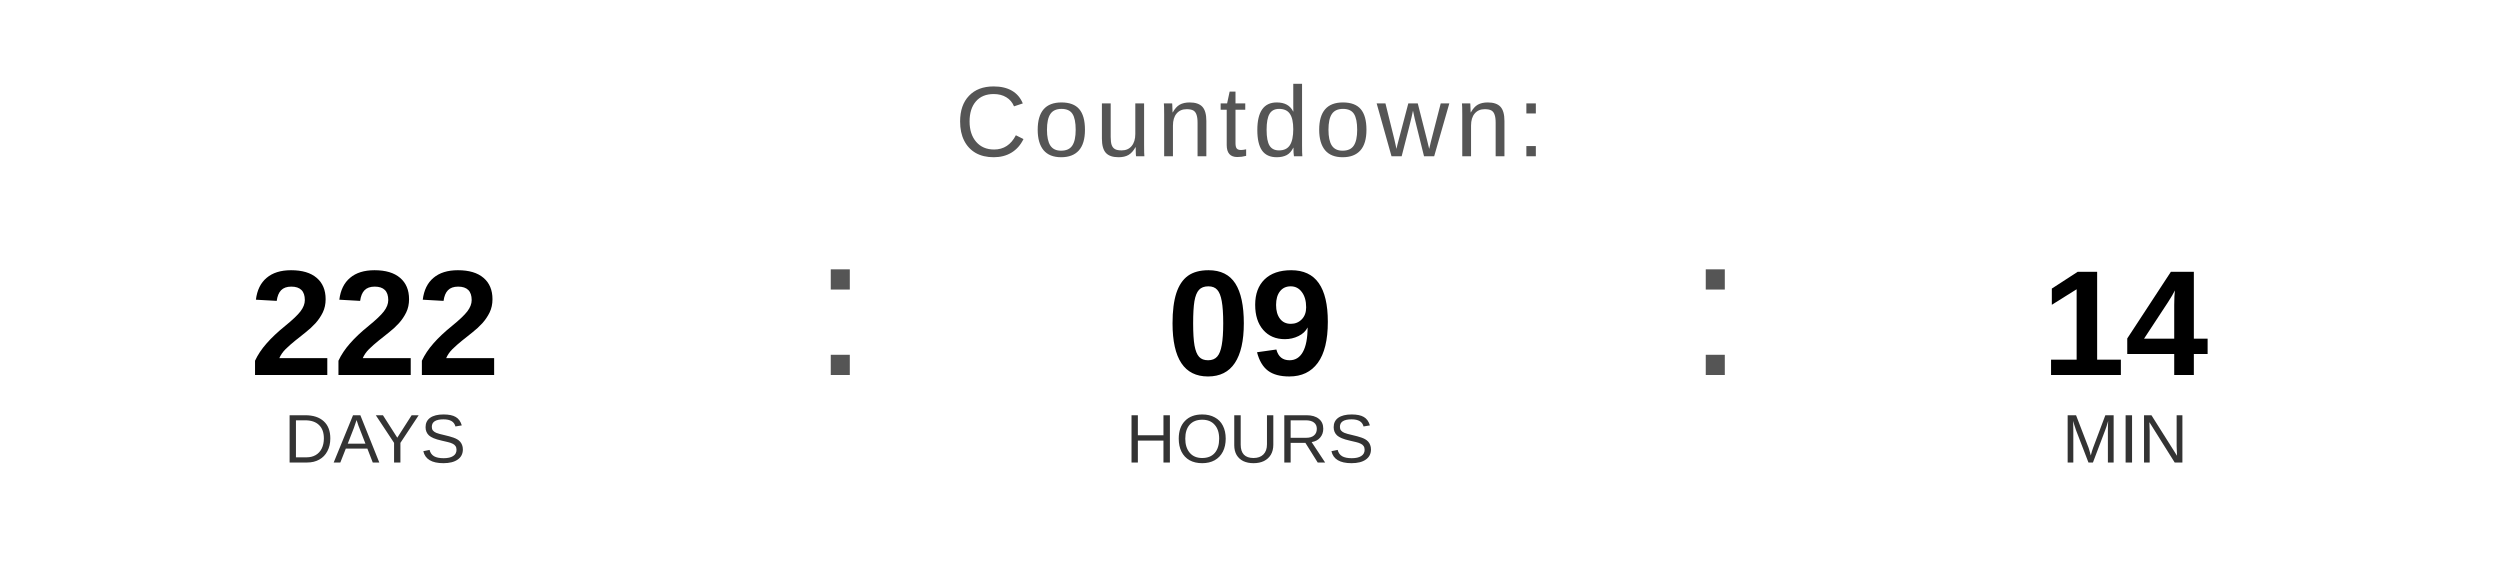
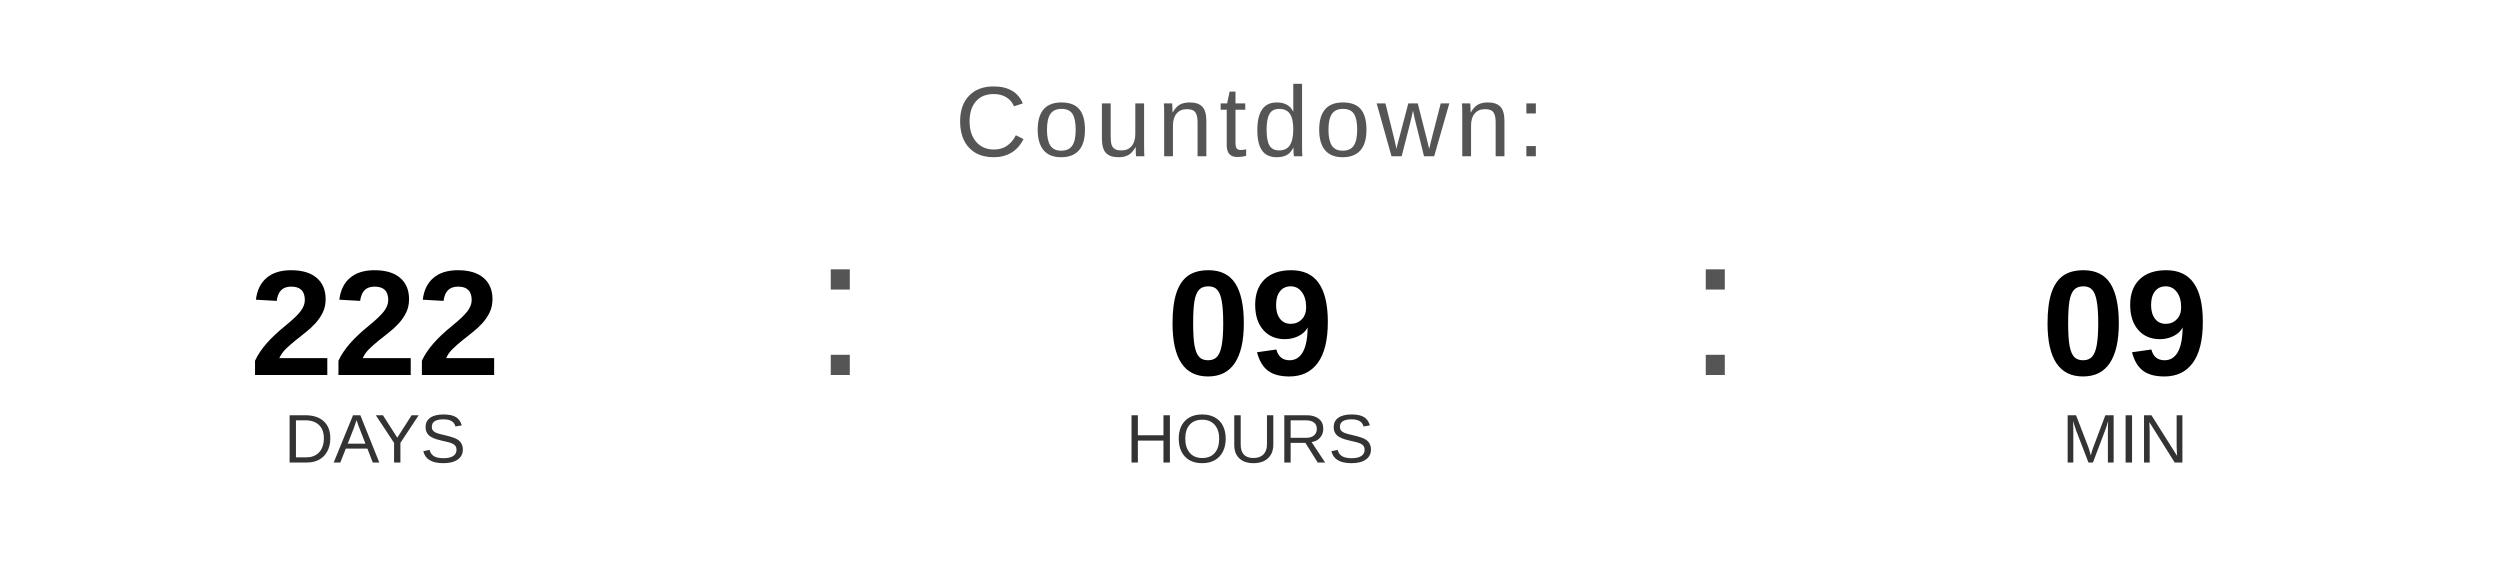
<svg xmlns="http://www.w3.org/2000/svg" width="400" height="90" viewBox="0 0 400 90">
  <text x="200" y="25" font-family="Arial, Helvetica, sans-serif" font-size="16" fill="#555555" text-anchor="middle" letter-spacing="1">
    Countdown:
  </text>
  <text x="60" y="60" font-family="Arial, Helvetica, sans-serif" font-size="24" font-weight="bold" fill="#000000" text-anchor="middle">222</text>
  <text x="60" y="74" font-family="Arial, Helvetica, sans-serif" font-size="11" fill="#333333" text-anchor="middle">DAYS</text>
  <text x="130" y="60" font-family="Arial, sans-serif" font-size="32" fill="#555555">:</text>
  <text x="200" y="60" font-family="Arial, Helvetica, sans-serif" font-size="24" font-weight="bold" fill="#000000" text-anchor="middle">09</text>
  <text x="200" y="74" font-family="Arial, Helvetica, sans-serif" font-size="11" fill="#333333" text-anchor="middle">HOURS</text>
  <text x="270" y="60" font-family="Arial, sans-serif" font-size="32" fill="#555555">:</text>
-   <text x="340" y="60" font-family="Arial, Helvetica, sans-serif" font-size="24" font-weight="bold" fill="#000000" text-anchor="middle">14</text>
+   <text x="340" y="60" font-family="Arial, Helvetica, sans-serif" font-size="24" font-weight="bold" fill="#000000" text-anchor="middle">09</text>
  <text x="340" y="74" font-family="Arial, Helvetica, sans-serif" font-size="11" fill="#333333" text-anchor="middle">MIN</text>
</svg>
